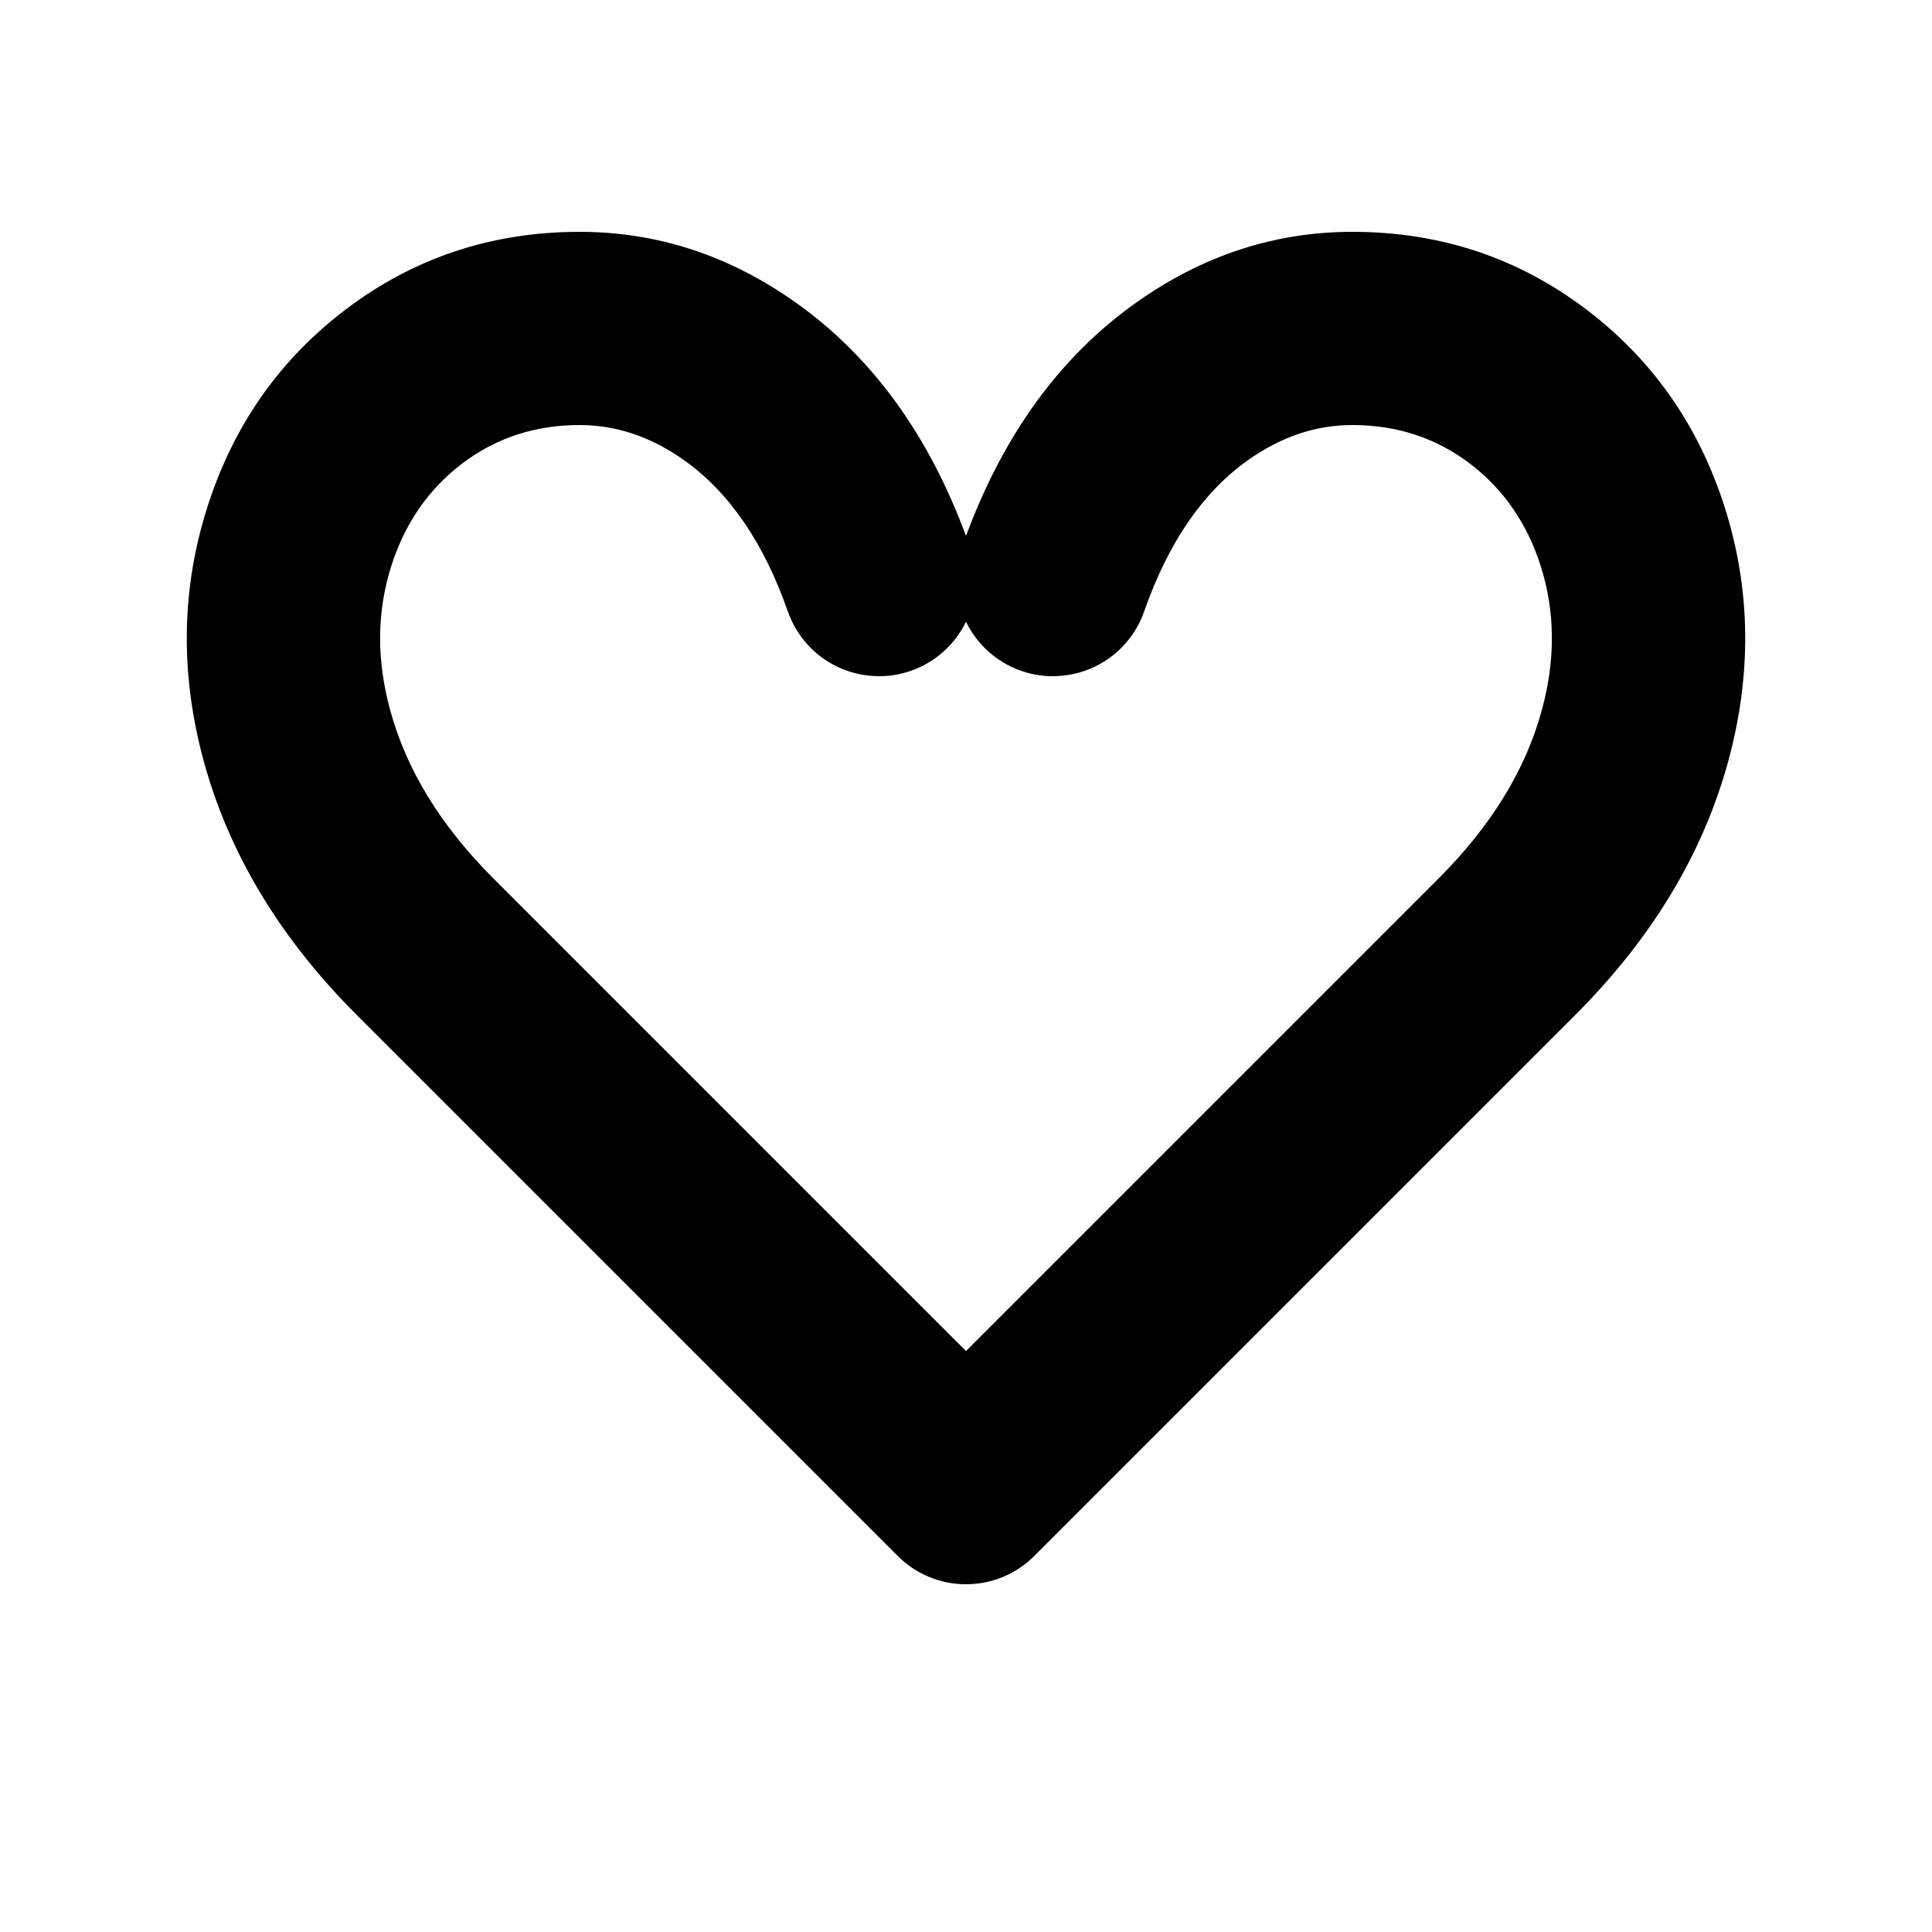
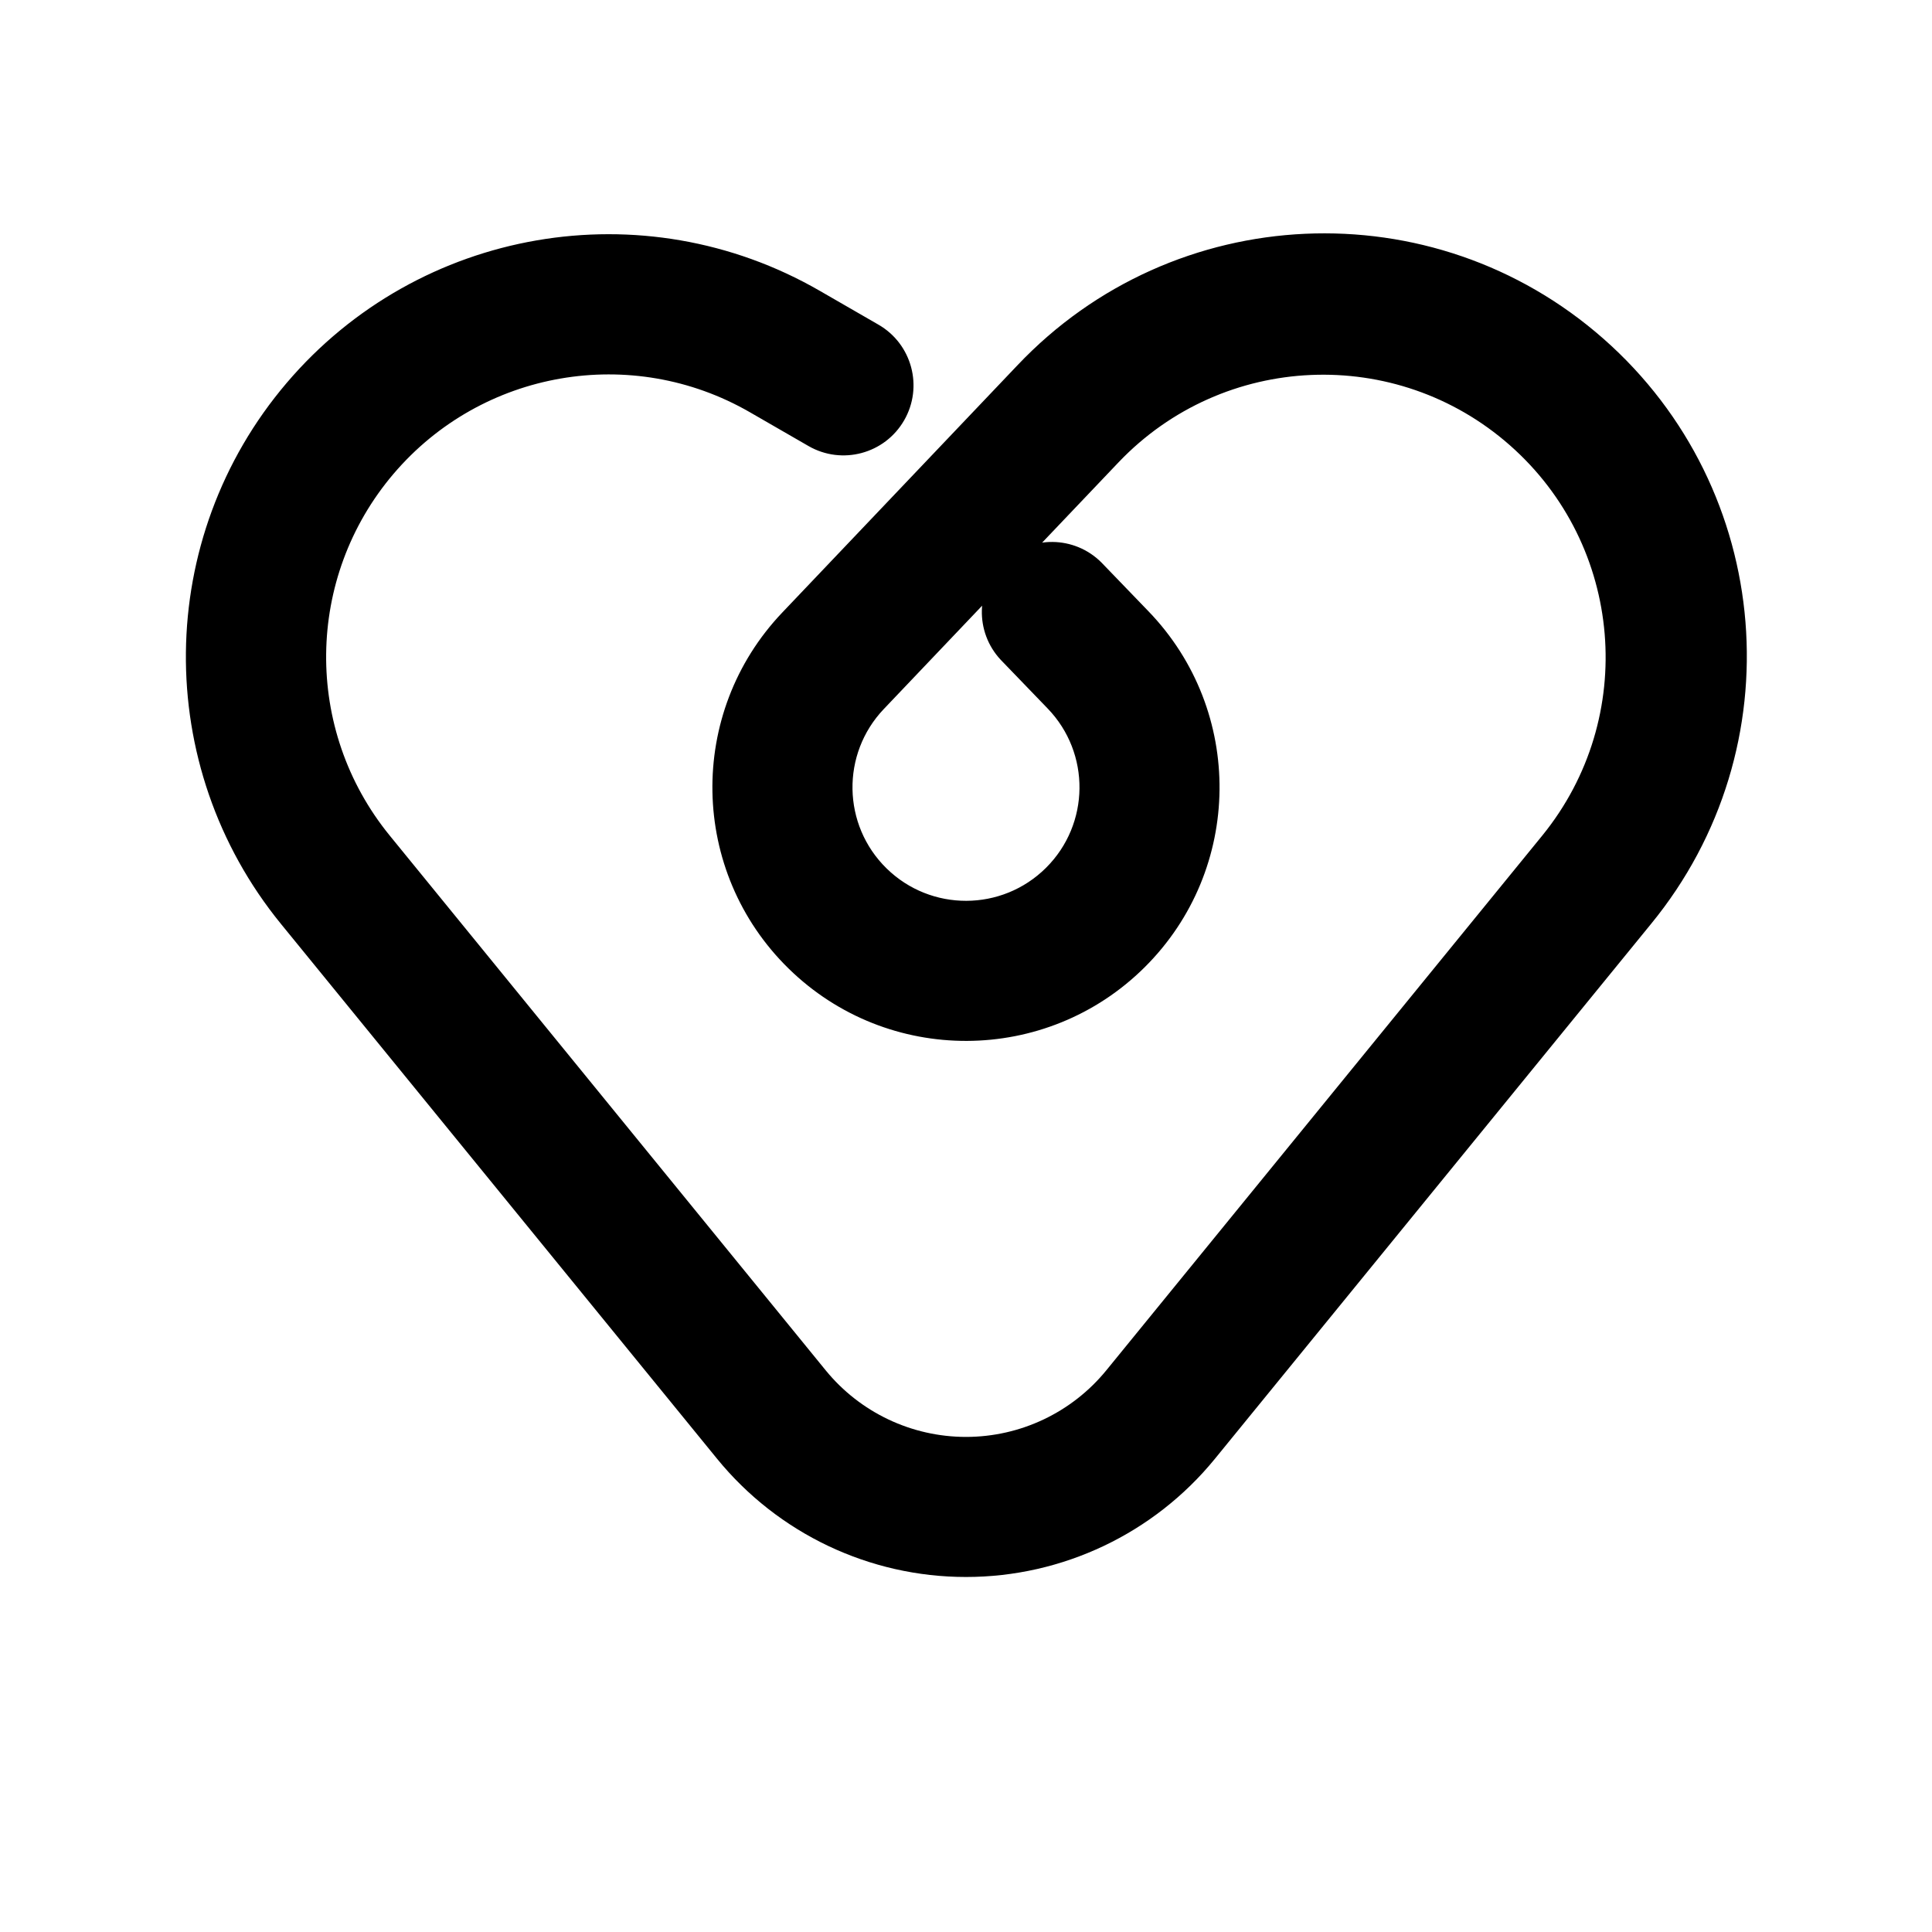
<svg xmlns="http://www.w3.org/2000/svg" viewBox="-100 -100 200 200">
-   <path fill="#000000" d="M0.00 -44.52 Q5.85 -60.31 17.58 -68.65 Q27.92 -76.00 40.00 -76.00 Q53.68 -76.00 64.31 -67.89 Q74.50 -60.12 78.52 -47.55 Q82.61 -34.77 78.90 -21.17 Q74.97 -6.83 63.07 5.07 L7.07 61.07 Q5.66 62.48 3.83 63.24 Q1.99 64.00 0.00 64.00 Q-1.99 64.00 -3.83 63.24 Q-5.66 62.48 -7.07 61.07 L-63.07 5.07 Q-74.97 -6.83 -78.90 -21.17 Q-82.61 -34.77 -78.52 -47.55 Q-74.50 -60.12 -64.31 -67.89 Q-53.68 -76.00 -40.00 -76.00 Q-27.92 -76.00 -17.58 -68.65 Q-5.85 -60.31 0.00 -44.52 Z M-18.44 -36.70 Q-22.18 -47.38 -29.17 -52.35 Q-34.30 -56.00 -40.00 -56.00 Q-46.92 -56.00 -52.19 -51.99 Q-57.37 -48.03 -59.48 -41.45 Q-61.76 -34.32 -59.60 -26.45 Q-57.08 -17.22 -48.93 -9.07 L0.00 39.86 L48.93 -9.07 Q57.08 -17.22 59.60 -26.45 Q61.76 -34.32 59.48 -41.45 Q57.37 -48.03 52.19 -51.99 Q46.92 -56.00 40.00 -56.00 Q34.30 -56.00 29.17 -52.35 Q22.18 -47.38 18.44 -36.70 Q17.78 -34.82 16.46 -33.34 Q15.13 -31.85 13.34 -30.99 Q11.55 -30.13 9.56 -30.02 Q7.57 -29.90 5.70 -30.56 Q3.82 -31.22 2.34 -32.54 Q0.86 -33.86 0.00 -35.64 Q-0.86 -33.86 -2.34 -32.54 Q-3.82 -31.22 -5.70 -30.56 Q-7.57 -29.90 -9.56 -30.02 Q-11.55 -30.13 -13.34 -30.99 Q-15.13 -31.85 -16.46 -33.34 Q-17.78 -34.82 -18.44 -36.70 Z" />
+   <path fill="#000000" d="M-9.06 -66.39 L-15.13 -69.89 A43.75 43.75 0 0 0 -70.91 -4.35 L-25.77 51.01 A33.25 33.25 0 0 0 25.77 51.01 L70.91 -4.35 A43.75 43.75 0 0 0 5.3 -62.16 L-19.02 -36.59 A26.25 26.25 0 1 0 18.88 -36.73 L14.02 -41.77 A7.25 7.25 0 0 0 3.59 -31.7 L8.45 -26.66 A11.75 11.75 0 1 1 -8.51 -26.6 L15.81 -52.16 A29.25 29.25 0 0 1 59.67 -13.52 L14.53 41.85 A18.75 18.75 0 0 1 -14.53 41.85 L-59.67 -13.52 A29.25 29.25 0 0 1 -22.38 -57.33 L-16.31 -53.83 A7.25 7.25 0 0 0 -9.06 -66.39 Z" />
</svg>
